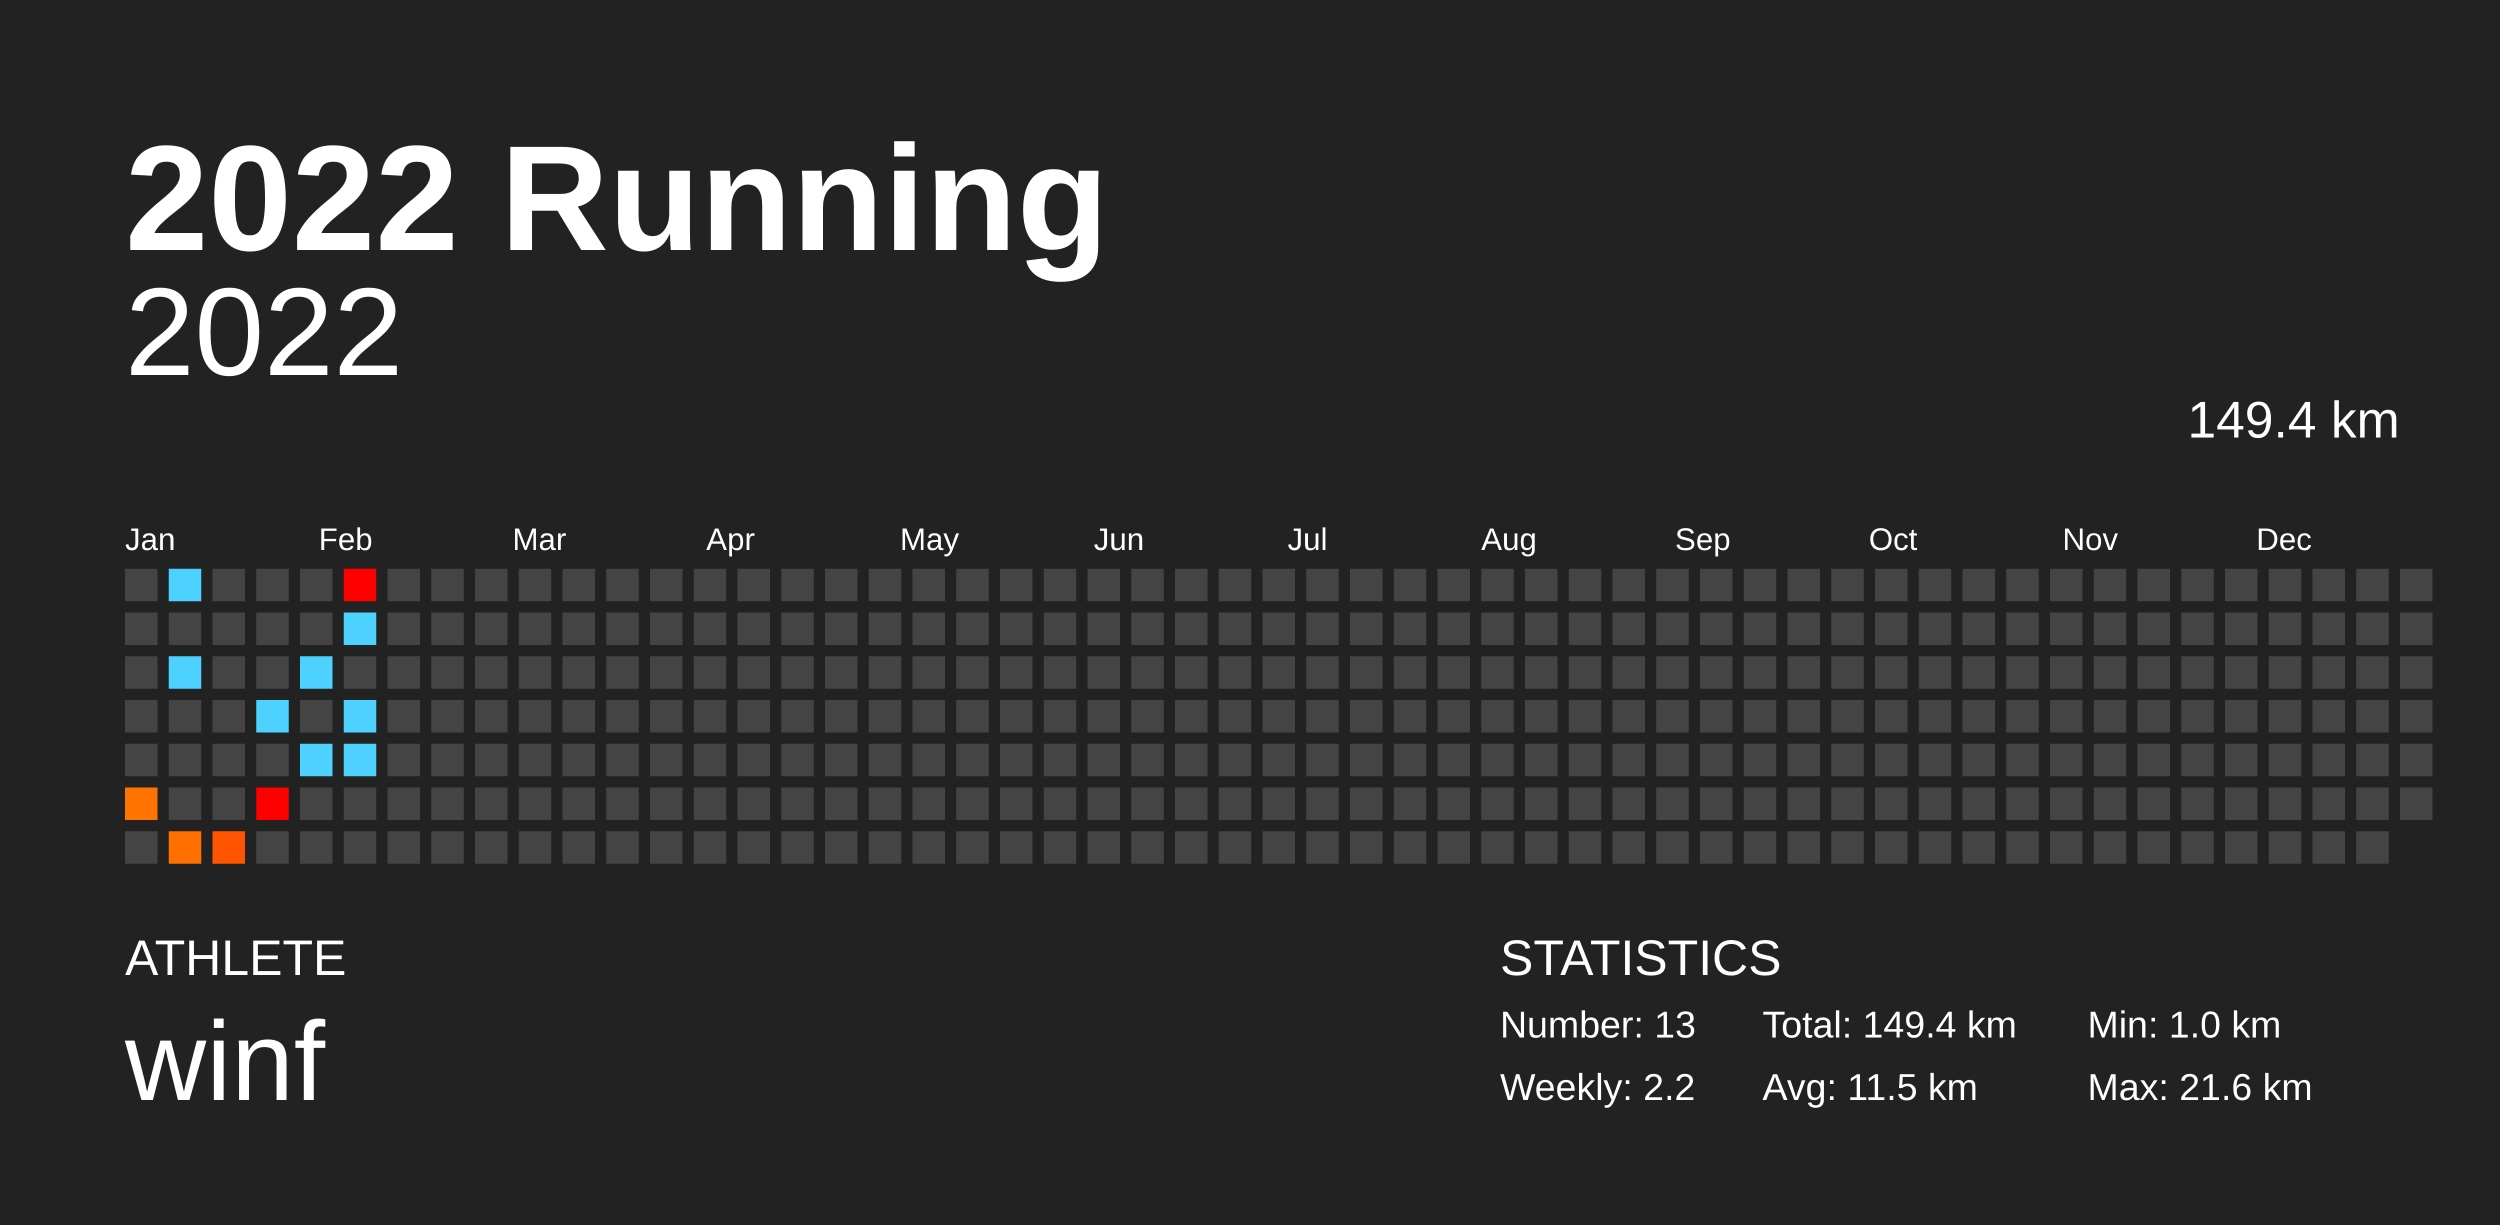
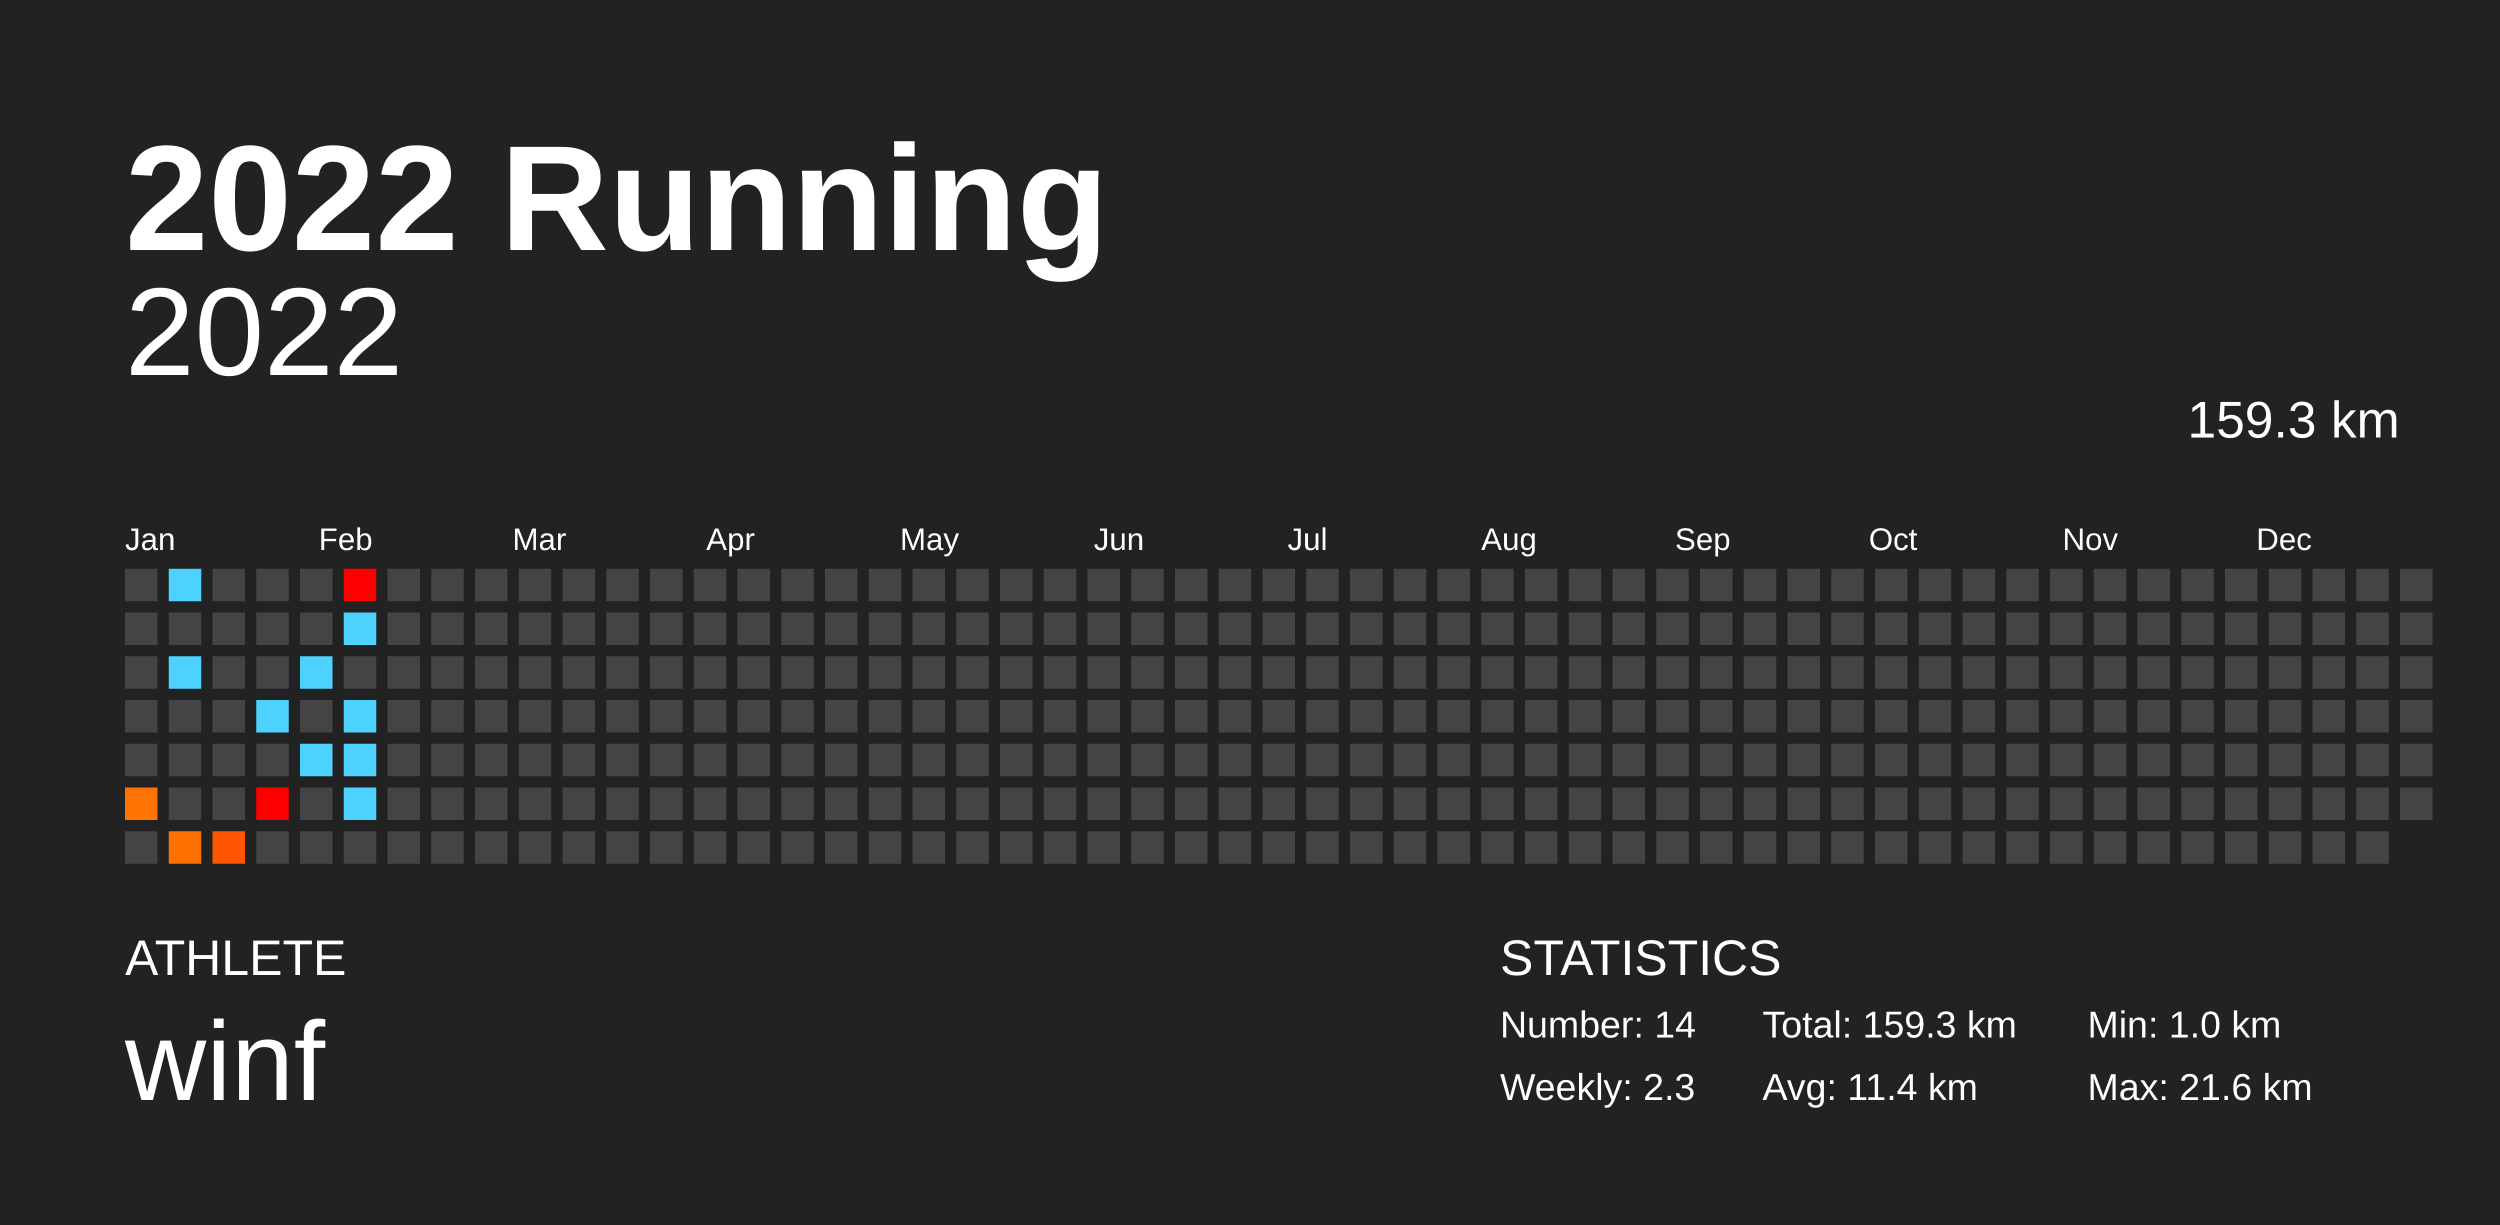
<svg xmlns="http://www.w3.org/2000/svg" baseProfile="full" height="98mm" version="1.1" viewBox="0,0,200,98" width="200mm">
  <defs />
  <rect fill="#222222" height="98" width="200" x="0" y="0" />
  <text fill="#FFFFFF" style="font-size:12px; font-family:Arial; font-weight:bold;" x="10" y="20">2022 Running</text>
  <text fill="#FFFFFF" style="font-size:4px; font-family:Arial" x="10" y="78">ATHLETE</text>
  <text fill="#FFFFFF" style="font-size:9px; font-family:Arial" x="10" y="88">winf</text>
  <text fill="#FFFFFF" style="font-size:4px; font-family:Arial" x="120" y="78">STATISTICS</text>
-   <text fill="#FFFFFF" style="font-size:3px; font-family:Arial" x="120" y="83">Number: 13</text>
-   <text fill="#FFFFFF" style="font-size:3px; font-family:Arial" x="120" y="88">Weekly: 2.2</text>
-   <text fill="#FFFFFF" style="font-size:3px; font-family:Arial" x="141" y="83">Total: 149.4 km</text>
-   <text fill="#FFFFFF" style="font-size:3px; font-family:Arial" x="141" y="88">Avg: 11.5 km</text>
+   <text fill="#FFFFFF" style="font-size:3px; font-family:Arial" x="120" y="83">Number: 14</text>
+   <text fill="#FFFFFF" style="font-size:3px; font-family:Arial" x="120" y="88">Weekly: 2.3</text>
+   <text fill="#FFFFFF" style="font-size:3px; font-family:Arial" x="141" y="83">Total: 159.3 km</text>
+   <text fill="#FFFFFF" style="font-size:3px; font-family:Arial" x="141" y="88">Avg: 11.4 km</text>
  <text fill="#FFFFFF" style="font-size:3px; font-family:Arial" x="167" y="83">Min: 1.0 km</text>
  <text fill="#FFFFFF" style="font-size:3px; font-family:Arial" x="167" y="88">Max: 21.6 km</text>
  <text alignment-baseline="hanging" fill="#FFFFFF" style="font-size:10.0px; font-family:Arial;" x="10" y="30">2022</text>
-   <text alignment-baseline="hanging" fill="#FFFFFF" style="font-size:4.125px; font-family:Arial;" x="175" y="35">149.4 km</text>
+   <text alignment-baseline="hanging" fill="#FFFFFF" style="font-size:4.125px; font-family:Arial;" x="175" y="35">159.3 km</text>
  <text fill="#FFFFFF" style="font-size:2.5px; font-family:Arial" x="10.0" y="44">Jan</text>
  <text fill="#FFFFFF" style="font-size:2.5px; font-family:Arial" x="25.5" y="44">Feb</text>
  <text fill="#FFFFFF" style="font-size:2.5px; font-family:Arial" x="41.0" y="44">Mar</text>
  <text fill="#FFFFFF" style="font-size:2.5px; font-family:Arial" x="56.5" y="44">Apr</text>
  <text fill="#FFFFFF" style="font-size:2.5px; font-family:Arial" x="72.0" y="44">May</text>
  <text fill="#FFFFFF" style="font-size:2.5px; font-family:Arial" x="87.5" y="44">Jun</text>
  <text fill="#FFFFFF" style="font-size:2.5px; font-family:Arial" x="103.0" y="44">Jul</text>
  <text fill="#FFFFFF" style="font-size:2.5px; font-family:Arial" x="118.5" y="44">Aug</text>
  <text fill="#FFFFFF" style="font-size:2.5px; font-family:Arial" x="134.0" y="44">Sep</text>
  <text fill="#FFFFFF" style="font-size:2.5px; font-family:Arial" x="149.5" y="44">Oct</text>
  <text fill="#FFFFFF" style="font-size:2.5px; font-family:Arial" x="165.0" y="44">Nov</text>
  <text fill="#FFFFFF" style="font-size:2.5px; font-family:Arial" x="180.5" y="44">Dec</text>
  <rect fill="#444444" height="2.6" width="2.6" x="10.0" y="45.5" />
  <rect fill="#444444" height="2.6" width="2.6" x="10.0" y="49.0" />
  <rect fill="#444444" height="2.6" width="2.6" x="10.0" y="52.5" />
  <rect fill="#444444" height="2.6" width="2.6" x="10.0" y="56.0" />
  <rect fill="#444444" height="2.6" width="2.6" x="10.0" y="59.5" />
  <rect fill="#ff7300" height="2.6" width="2.6" x="10.0" y="63.0" />
  <rect fill="#444444" height="2.6" width="2.6" x="10.0" y="66.5" />
  <rect fill="#4dd2ff" height="2.6" width="2.6" x="13.5" y="45.5" />
  <rect fill="#444444" height="2.6" width="2.6" x="13.5" y="49.0" />
  <rect fill="#4dd2ff" height="2.6" width="2.6" x="13.5" y="52.5" />
  <rect fill="#444444" height="2.6" width="2.6" x="13.5" y="56.0" />
  <rect fill="#444444" height="2.6" width="2.6" x="13.5" y="59.5" />
  <rect fill="#444444" height="2.6" width="2.6" x="13.5" y="63.0" />
  <rect fill="#ff7000" height="2.6" width="2.6" x="13.5" y="66.5" />
  <rect fill="#444444" height="2.6" width="2.6" x="17.0" y="45.5" />
  <rect fill="#444444" height="2.6" width="2.6" x="17.0" y="49.0" />
  <rect fill="#444444" height="2.6" width="2.6" x="17.0" y="52.5" />
  <rect fill="#444444" height="2.6" width="2.6" x="17.0" y="56.0" />
  <rect fill="#444444" height="2.6" width="2.6" x="17.0" y="59.5" />
  <rect fill="#444444" height="2.6" width="2.6" x="17.0" y="63.0" />
  <rect fill="#ff5500" height="2.6" width="2.6" x="17.0" y="66.5" />
  <rect fill="#444444" height="2.6" width="2.6" x="20.5" y="45.5" />
  <rect fill="#444444" height="2.6" width="2.6" x="20.5" y="49.0" />
  <rect fill="#444444" height="2.6" width="2.6" x="20.5" y="52.5" />
  <rect fill="#4dd2ff" height="2.6" width="2.6" x="20.5" y="56.0" />
  <rect fill="#444444" height="2.6" width="2.6" x="20.5" y="59.5" />
  <rect fill="red" height="2.6" width="2.6" x="20.5" y="63.0" />
  <rect fill="#444444" height="2.6" width="2.6" x="20.5" y="66.5" />
  <rect fill="#444444" height="2.6" width="2.6" x="24.0" y="45.5" />
  <rect fill="#444444" height="2.6" width="2.6" x="24.0" y="49.0" />
  <rect fill="#4dd2ff" height="2.6" width="2.6" x="24.0" y="52.5" />
  <rect fill="#444444" height="2.6" width="2.6" x="24.0" y="56.0" />
  <rect fill="#4dd2ff" height="2.6" width="2.6" x="24.0" y="59.5" />
  <rect fill="#444444" height="2.6" width="2.6" x="24.0" y="63.0" />
  <rect fill="#444444" height="2.6" width="2.6" x="24.0" y="66.5" />
  <rect fill="red" height="2.6" width="2.6" x="27.5" y="45.5" />
  <rect fill="#4dd2ff" height="2.6" width="2.6" x="27.5" y="49.0" />
  <rect fill="#444444" height="2.6" width="2.6" x="27.5" y="52.5" />
  <rect fill="#4dd2ff" height="2.6" width="2.6" x="27.5" y="56.0" />
  <rect fill="#4dd2ff" height="2.6" width="2.6" x="27.5" y="59.5" />
-   <rect fill="#444444" height="2.6" width="2.6" x="27.5" y="63.0" />
+   <rect fill="#4dd2ff" height="2.6" width="2.6" x="27.5" y="63.0" />
  <rect fill="#444444" height="2.6" width="2.6" x="27.5" y="66.5" />
  <rect fill="#444444" height="2.6" width="2.6" x="31.0" y="45.5" />
  <rect fill="#444444" height="2.6" width="2.6" x="31.0" y="49.0" />
  <rect fill="#444444" height="2.6" width="2.6" x="31.0" y="52.5" />
  <rect fill="#444444" height="2.6" width="2.6" x="31.0" y="56.0" />
  <rect fill="#444444" height="2.6" width="2.6" x="31.0" y="59.5" />
  <rect fill="#444444" height="2.6" width="2.6" x="31.0" y="63.0" />
  <rect fill="#444444" height="2.6" width="2.6" x="31.0" y="66.5" />
  <rect fill="#444444" height="2.6" width="2.6" x="34.5" y="45.5" />
  <rect fill="#444444" height="2.6" width="2.6" x="34.5" y="49.0" />
  <rect fill="#444444" height="2.6" width="2.6" x="34.5" y="52.5" />
  <rect fill="#444444" height="2.6" width="2.6" x="34.5" y="56.0" />
  <rect fill="#444444" height="2.6" width="2.6" x="34.5" y="59.5" />
  <rect fill="#444444" height="2.6" width="2.6" x="34.5" y="63.0" />
  <rect fill="#444444" height="2.6" width="2.6" x="34.5" y="66.5" />
  <rect fill="#444444" height="2.6" width="2.6" x="38.0" y="45.5" />
  <rect fill="#444444" height="2.6" width="2.6" x="38.0" y="49.0" />
  <rect fill="#444444" height="2.6" width="2.6" x="38.0" y="52.5" />
  <rect fill="#444444" height="2.6" width="2.6" x="38.0" y="56.0" />
  <rect fill="#444444" height="2.6" width="2.6" x="38.0" y="59.5" />
  <rect fill="#444444" height="2.6" width="2.6" x="38.0" y="63.0" />
  <rect fill="#444444" height="2.6" width="2.6" x="38.0" y="66.5" />
  <rect fill="#444444" height="2.6" width="2.6" x="41.5" y="45.5" />
  <rect fill="#444444" height="2.6" width="2.6" x="41.5" y="49.0" />
  <rect fill="#444444" height="2.6" width="2.6" x="41.5" y="52.5" />
  <rect fill="#444444" height="2.6" width="2.6" x="41.5" y="56.0" />
  <rect fill="#444444" height="2.6" width="2.6" x="41.5" y="59.5" />
  <rect fill="#444444" height="2.6" width="2.6" x="41.5" y="63.0" />
  <rect fill="#444444" height="2.6" width="2.6" x="41.5" y="66.5" />
  <rect fill="#444444" height="2.6" width="2.6" x="45.0" y="45.5" />
  <rect fill="#444444" height="2.6" width="2.6" x="45.0" y="49.0" />
  <rect fill="#444444" height="2.6" width="2.6" x="45.0" y="52.5" />
  <rect fill="#444444" height="2.6" width="2.6" x="45.0" y="56.0" />
  <rect fill="#444444" height="2.6" width="2.6" x="45.0" y="59.5" />
  <rect fill="#444444" height="2.6" width="2.6" x="45.0" y="63.0" />
  <rect fill="#444444" height="2.6" width="2.6" x="45.0" y="66.5" />
  <rect fill="#444444" height="2.6" width="2.6" x="48.5" y="45.5" />
  <rect fill="#444444" height="2.6" width="2.6" x="48.5" y="49.0" />
  <rect fill="#444444" height="2.6" width="2.6" x="48.5" y="52.5" />
  <rect fill="#444444" height="2.6" width="2.6" x="48.5" y="56.0" />
  <rect fill="#444444" height="2.6" width="2.6" x="48.5" y="59.5" />
  <rect fill="#444444" height="2.6" width="2.6" x="48.5" y="63.0" />
  <rect fill="#444444" height="2.6" width="2.6" x="48.5" y="66.5" />
  <rect fill="#444444" height="2.6" width="2.6" x="52.0" y="45.5" />
  <rect fill="#444444" height="2.6" width="2.6" x="52.0" y="49.0" />
  <rect fill="#444444" height="2.6" width="2.6" x="52.0" y="52.5" />
  <rect fill="#444444" height="2.6" width="2.6" x="52.0" y="56.0" />
  <rect fill="#444444" height="2.6" width="2.6" x="52.0" y="59.5" />
  <rect fill="#444444" height="2.6" width="2.6" x="52.0" y="63.0" />
  <rect fill="#444444" height="2.6" width="2.6" x="52.0" y="66.5" />
  <rect fill="#444444" height="2.6" width="2.6" x="55.5" y="45.5" />
  <rect fill="#444444" height="2.6" width="2.6" x="55.5" y="49.0" />
  <rect fill="#444444" height="2.6" width="2.6" x="55.5" y="52.5" />
  <rect fill="#444444" height="2.6" width="2.6" x="55.5" y="56.0" />
  <rect fill="#444444" height="2.6" width="2.6" x="55.5" y="59.5" />
  <rect fill="#444444" height="2.6" width="2.6" x="55.5" y="63.0" />
  <rect fill="#444444" height="2.6" width="2.6" x="55.5" y="66.5" />
  <rect fill="#444444" height="2.6" width="2.6" x="59.0" y="45.5" />
  <rect fill="#444444" height="2.6" width="2.6" x="59.0" y="49.0" />
  <rect fill="#444444" height="2.6" width="2.6" x="59.0" y="52.5" />
  <rect fill="#444444" height="2.6" width="2.6" x="59.0" y="56.0" />
  <rect fill="#444444" height="2.6" width="2.6" x="59.0" y="59.5" />
  <rect fill="#444444" height="2.6" width="2.6" x="59.0" y="63.0" />
  <rect fill="#444444" height="2.6" width="2.6" x="59.0" y="66.5" />
  <rect fill="#444444" height="2.6" width="2.6" x="62.5" y="45.5" />
  <rect fill="#444444" height="2.6" width="2.6" x="62.5" y="49.0" />
  <rect fill="#444444" height="2.6" width="2.6" x="62.5" y="52.5" />
  <rect fill="#444444" height="2.6" width="2.6" x="62.5" y="56.0" />
  <rect fill="#444444" height="2.6" width="2.6" x="62.5" y="59.5" />
  <rect fill="#444444" height="2.6" width="2.6" x="62.5" y="63.0" />
  <rect fill="#444444" height="2.6" width="2.6" x="62.5" y="66.5" />
  <rect fill="#444444" height="2.6" width="2.6" x="66.0" y="45.5" />
  <rect fill="#444444" height="2.6" width="2.6" x="66.0" y="49.0" />
  <rect fill="#444444" height="2.6" width="2.6" x="66.0" y="52.5" />
  <rect fill="#444444" height="2.6" width="2.6" x="66.0" y="56.0" />
  <rect fill="#444444" height="2.6" width="2.6" x="66.0" y="59.5" />
  <rect fill="#444444" height="2.6" width="2.6" x="66.0" y="63.0" />
  <rect fill="#444444" height="2.6" width="2.6" x="66.0" y="66.5" />
  <rect fill="#444444" height="2.6" width="2.6" x="69.5" y="45.5" />
  <rect fill="#444444" height="2.6" width="2.6" x="69.5" y="49.0" />
  <rect fill="#444444" height="2.6" width="2.6" x="69.5" y="52.5" />
  <rect fill="#444444" height="2.6" width="2.6" x="69.5" y="56.0" />
  <rect fill="#444444" height="2.6" width="2.6" x="69.5" y="59.5" />
  <rect fill="#444444" height="2.6" width="2.6" x="69.5" y="63.0" />
  <rect fill="#444444" height="2.6" width="2.6" x="69.5" y="66.5" />
  <rect fill="#444444" height="2.6" width="2.6" x="73.0" y="45.5" />
  <rect fill="#444444" height="2.6" width="2.6" x="73.0" y="49.0" />
  <rect fill="#444444" height="2.6" width="2.6" x="73.0" y="52.5" />
  <rect fill="#444444" height="2.6" width="2.6" x="73.0" y="56.0" />
  <rect fill="#444444" height="2.6" width="2.6" x="73.0" y="59.5" />
  <rect fill="#444444" height="2.6" width="2.6" x="73.0" y="63.0" />
  <rect fill="#444444" height="2.6" width="2.6" x="73.0" y="66.5" />
  <rect fill="#444444" height="2.6" width="2.6" x="76.5" y="45.5" />
  <rect fill="#444444" height="2.6" width="2.6" x="76.5" y="49.0" />
  <rect fill="#444444" height="2.6" width="2.6" x="76.5" y="52.5" />
  <rect fill="#444444" height="2.6" width="2.6" x="76.5" y="56.0" />
  <rect fill="#444444" height="2.6" width="2.6" x="76.5" y="59.5" />
  <rect fill="#444444" height="2.6" width="2.6" x="76.5" y="63.0" />
  <rect fill="#444444" height="2.6" width="2.6" x="76.5" y="66.5" />
  <rect fill="#444444" height="2.6" width="2.6" x="80.0" y="45.5" />
  <rect fill="#444444" height="2.6" width="2.6" x="80.0" y="49.0" />
  <rect fill="#444444" height="2.6" width="2.6" x="80.0" y="52.5" />
  <rect fill="#444444" height="2.6" width="2.6" x="80.0" y="56.0" />
  <rect fill="#444444" height="2.6" width="2.6" x="80.0" y="59.5" />
  <rect fill="#444444" height="2.6" width="2.6" x="80.0" y="63.0" />
  <rect fill="#444444" height="2.6" width="2.6" x="80.0" y="66.5" />
  <rect fill="#444444" height="2.6" width="2.6" x="83.5" y="45.5" />
  <rect fill="#444444" height="2.6" width="2.6" x="83.5" y="49.0" />
  <rect fill="#444444" height="2.6" width="2.6" x="83.5" y="52.5" />
  <rect fill="#444444" height="2.6" width="2.6" x="83.5" y="56.0" />
  <rect fill="#444444" height="2.6" width="2.6" x="83.5" y="59.5" />
  <rect fill="#444444" height="2.6" width="2.6" x="83.5" y="63.0" />
  <rect fill="#444444" height="2.6" width="2.6" x="83.5" y="66.5" />
  <rect fill="#444444" height="2.6" width="2.6" x="87.0" y="45.5" />
  <rect fill="#444444" height="2.6" width="2.6" x="87.0" y="49.0" />
  <rect fill="#444444" height="2.6" width="2.6" x="87.0" y="52.5" />
  <rect fill="#444444" height="2.6" width="2.6" x="87.0" y="56.0" />
  <rect fill="#444444" height="2.6" width="2.6" x="87.0" y="59.5" />
  <rect fill="#444444" height="2.6" width="2.6" x="87.0" y="63.0" />
  <rect fill="#444444" height="2.6" width="2.6" x="87.0" y="66.5" />
  <rect fill="#444444" height="2.6" width="2.6" x="90.5" y="45.5" />
  <rect fill="#444444" height="2.6" width="2.6" x="90.5" y="49.0" />
  <rect fill="#444444" height="2.6" width="2.6" x="90.5" y="52.5" />
  <rect fill="#444444" height="2.6" width="2.6" x="90.5" y="56.0" />
  <rect fill="#444444" height="2.6" width="2.6" x="90.5" y="59.5" />
  <rect fill="#444444" height="2.6" width="2.6" x="90.5" y="63.0" />
  <rect fill="#444444" height="2.6" width="2.6" x="90.5" y="66.5" />
  <rect fill="#444444" height="2.6" width="2.6" x="94.0" y="45.5" />
  <rect fill="#444444" height="2.6" width="2.6" x="94.0" y="49.0" />
  <rect fill="#444444" height="2.6" width="2.6" x="94.0" y="52.5" />
  <rect fill="#444444" height="2.6" width="2.6" x="94.0" y="56.0" />
  <rect fill="#444444" height="2.6" width="2.6" x="94.0" y="59.5" />
  <rect fill="#444444" height="2.6" width="2.6" x="94.0" y="63.0" />
  <rect fill="#444444" height="2.6" width="2.6" x="94.0" y="66.5" />
  <rect fill="#444444" height="2.6" width="2.6" x="97.5" y="45.5" />
  <rect fill="#444444" height="2.6" width="2.6" x="97.5" y="49.0" />
  <rect fill="#444444" height="2.6" width="2.6" x="97.5" y="52.5" />
  <rect fill="#444444" height="2.6" width="2.6" x="97.5" y="56.0" />
  <rect fill="#444444" height="2.6" width="2.6" x="97.5" y="59.5" />
  <rect fill="#444444" height="2.6" width="2.6" x="97.5" y="63.0" />
  <rect fill="#444444" height="2.6" width="2.6" x="97.5" y="66.5" />
  <rect fill="#444444" height="2.6" width="2.6" x="101.0" y="45.5" />
  <rect fill="#444444" height="2.6" width="2.6" x="101.0" y="49.0" />
  <rect fill="#444444" height="2.6" width="2.6" x="101.0" y="52.5" />
  <rect fill="#444444" height="2.6" width="2.6" x="101.0" y="56.0" />
  <rect fill="#444444" height="2.6" width="2.6" x="101.0" y="59.5" />
  <rect fill="#444444" height="2.6" width="2.6" x="101.0" y="63.0" />
  <rect fill="#444444" height="2.6" width="2.6" x="101.0" y="66.5" />
  <rect fill="#444444" height="2.6" width="2.6" x="104.5" y="45.5" />
  <rect fill="#444444" height="2.6" width="2.6" x="104.5" y="49.0" />
  <rect fill="#444444" height="2.6" width="2.6" x="104.5" y="52.5" />
  <rect fill="#444444" height="2.6" width="2.6" x="104.5" y="56.0" />
  <rect fill="#444444" height="2.6" width="2.6" x="104.5" y="59.5" />
  <rect fill="#444444" height="2.6" width="2.6" x="104.5" y="63.0" />
  <rect fill="#444444" height="2.6" width="2.6" x="104.5" y="66.5" />
  <rect fill="#444444" height="2.6" width="2.6" x="108.0" y="45.5" />
  <rect fill="#444444" height="2.6" width="2.6" x="108.0" y="49.0" />
  <rect fill="#444444" height="2.6" width="2.6" x="108.0" y="52.5" />
  <rect fill="#444444" height="2.6" width="2.6" x="108.0" y="56.0" />
  <rect fill="#444444" height="2.6" width="2.6" x="108.0" y="59.5" />
  <rect fill="#444444" height="2.6" width="2.6" x="108.0" y="63.0" />
  <rect fill="#444444" height="2.6" width="2.6" x="108.0" y="66.5" />
  <rect fill="#444444" height="2.6" width="2.6" x="111.5" y="45.5" />
  <rect fill="#444444" height="2.6" width="2.6" x="111.5" y="49.0" />
  <rect fill="#444444" height="2.6" width="2.6" x="111.5" y="52.5" />
  <rect fill="#444444" height="2.6" width="2.6" x="111.5" y="56.0" />
  <rect fill="#444444" height="2.6" width="2.6" x="111.5" y="59.5" />
  <rect fill="#444444" height="2.6" width="2.6" x="111.5" y="63.0" />
  <rect fill="#444444" height="2.6" width="2.6" x="111.5" y="66.5" />
  <rect fill="#444444" height="2.6" width="2.6" x="115.0" y="45.5" />
  <rect fill="#444444" height="2.6" width="2.6" x="115.0" y="49.0" />
  <rect fill="#444444" height="2.6" width="2.6" x="115.0" y="52.5" />
  <rect fill="#444444" height="2.6" width="2.6" x="115.0" y="56.0" />
  <rect fill="#444444" height="2.6" width="2.6" x="115.0" y="59.5" />
  <rect fill="#444444" height="2.6" width="2.6" x="115.0" y="63.0" />
  <rect fill="#444444" height="2.6" width="2.6" x="115.0" y="66.5" />
  <rect fill="#444444" height="2.6" width="2.6" x="118.5" y="45.5" />
  <rect fill="#444444" height="2.6" width="2.6" x="118.5" y="49.0" />
  <rect fill="#444444" height="2.6" width="2.6" x="118.5" y="52.5" />
  <rect fill="#444444" height="2.6" width="2.6" x="118.5" y="56.0" />
  <rect fill="#444444" height="2.6" width="2.6" x="118.5" y="59.5" />
  <rect fill="#444444" height="2.6" width="2.6" x="118.5" y="63.0" />
  <rect fill="#444444" height="2.6" width="2.6" x="118.5" y="66.5" />
  <rect fill="#444444" height="2.6" width="2.6" x="122.0" y="45.5" />
  <rect fill="#444444" height="2.6" width="2.6" x="122.0" y="49.0" />
  <rect fill="#444444" height="2.6" width="2.6" x="122.0" y="52.5" />
  <rect fill="#444444" height="2.6" width="2.6" x="122.0" y="56.0" />
  <rect fill="#444444" height="2.6" width="2.6" x="122.0" y="59.5" />
  <rect fill="#444444" height="2.6" width="2.6" x="122.0" y="63.0" />
  <rect fill="#444444" height="2.6" width="2.6" x="122.0" y="66.5" />
  <rect fill="#444444" height="2.6" width="2.6" x="125.5" y="45.5" />
  <rect fill="#444444" height="2.6" width="2.6" x="125.5" y="49.0" />
  <rect fill="#444444" height="2.6" width="2.6" x="125.5" y="52.5" />
  <rect fill="#444444" height="2.6" width="2.6" x="125.5" y="56.0" />
  <rect fill="#444444" height="2.6" width="2.6" x="125.5" y="59.5" />
  <rect fill="#444444" height="2.6" width="2.6" x="125.5" y="63.0" />
  <rect fill="#444444" height="2.6" width="2.6" x="125.5" y="66.5" />
  <rect fill="#444444" height="2.6" width="2.6" x="129.0" y="45.5" />
  <rect fill="#444444" height="2.6" width="2.6" x="129.0" y="49.0" />
  <rect fill="#444444" height="2.6" width="2.6" x="129.0" y="52.5" />
  <rect fill="#444444" height="2.6" width="2.6" x="129.0" y="56.0" />
  <rect fill="#444444" height="2.6" width="2.6" x="129.0" y="59.5" />
  <rect fill="#444444" height="2.6" width="2.6" x="129.0" y="63.0" />
  <rect fill="#444444" height="2.6" width="2.6" x="129.0" y="66.5" />
  <rect fill="#444444" height="2.6" width="2.6" x="132.5" y="45.5" />
  <rect fill="#444444" height="2.6" width="2.6" x="132.5" y="49.0" />
  <rect fill="#444444" height="2.6" width="2.6" x="132.5" y="52.5" />
  <rect fill="#444444" height="2.6" width="2.6" x="132.5" y="56.0" />
  <rect fill="#444444" height="2.6" width="2.6" x="132.5" y="59.5" />
  <rect fill="#444444" height="2.6" width="2.6" x="132.5" y="63.0" />
  <rect fill="#444444" height="2.6" width="2.6" x="132.5" y="66.5" />
  <rect fill="#444444" height="2.6" width="2.6" x="136.0" y="45.5" />
  <rect fill="#444444" height="2.6" width="2.6" x="136.0" y="49.0" />
  <rect fill="#444444" height="2.6" width="2.6" x="136.0" y="52.5" />
  <rect fill="#444444" height="2.6" width="2.6" x="136.0" y="56.0" />
  <rect fill="#444444" height="2.6" width="2.6" x="136.0" y="59.5" />
  <rect fill="#444444" height="2.6" width="2.6" x="136.0" y="63.0" />
  <rect fill="#444444" height="2.6" width="2.6" x="136.0" y="66.5" />
  <rect fill="#444444" height="2.6" width="2.6" x="139.5" y="45.5" />
  <rect fill="#444444" height="2.6" width="2.6" x="139.5" y="49.0" />
  <rect fill="#444444" height="2.6" width="2.6" x="139.5" y="52.5" />
  <rect fill="#444444" height="2.6" width="2.6" x="139.5" y="56.0" />
  <rect fill="#444444" height="2.6" width="2.6" x="139.5" y="59.5" />
  <rect fill="#444444" height="2.6" width="2.6" x="139.5" y="63.0" />
  <rect fill="#444444" height="2.6" width="2.6" x="139.5" y="66.5" />
  <rect fill="#444444" height="2.6" width="2.6" x="143.0" y="45.5" />
  <rect fill="#444444" height="2.6" width="2.6" x="143.0" y="49.0" />
  <rect fill="#444444" height="2.6" width="2.6" x="143.0" y="52.5" />
  <rect fill="#444444" height="2.6" width="2.6" x="143.0" y="56.0" />
  <rect fill="#444444" height="2.6" width="2.6" x="143.0" y="59.5" />
  <rect fill="#444444" height="2.6" width="2.6" x="143.0" y="63.0" />
  <rect fill="#444444" height="2.6" width="2.6" x="143.0" y="66.5" />
  <rect fill="#444444" height="2.6" width="2.6" x="146.5" y="45.5" />
  <rect fill="#444444" height="2.6" width="2.6" x="146.5" y="49.0" />
  <rect fill="#444444" height="2.6" width="2.6" x="146.5" y="52.5" />
  <rect fill="#444444" height="2.6" width="2.6" x="146.5" y="56.0" />
  <rect fill="#444444" height="2.6" width="2.6" x="146.5" y="59.5" />
  <rect fill="#444444" height="2.6" width="2.6" x="146.5" y="63.0" />
  <rect fill="#444444" height="2.6" width="2.6" x="146.5" y="66.5" />
  <rect fill="#444444" height="2.6" width="2.6" x="150.0" y="45.5" />
  <rect fill="#444444" height="2.6" width="2.6" x="150.0" y="49.0" />
  <rect fill="#444444" height="2.6" width="2.6" x="150.0" y="52.5" />
  <rect fill="#444444" height="2.6" width="2.6" x="150.0" y="56.0" />
  <rect fill="#444444" height="2.6" width="2.6" x="150.0" y="59.5" />
  <rect fill="#444444" height="2.6" width="2.6" x="150.0" y="63.0" />
  <rect fill="#444444" height="2.6" width="2.6" x="150.0" y="66.5" />
  <rect fill="#444444" height="2.6" width="2.6" x="153.5" y="45.5" />
  <rect fill="#444444" height="2.6" width="2.6" x="153.5" y="49.0" />
  <rect fill="#444444" height="2.6" width="2.6" x="153.5" y="52.5" />
  <rect fill="#444444" height="2.6" width="2.6" x="153.5" y="56.0" />
  <rect fill="#444444" height="2.6" width="2.6" x="153.5" y="59.5" />
  <rect fill="#444444" height="2.6" width="2.6" x="153.5" y="63.0" />
  <rect fill="#444444" height="2.6" width="2.6" x="153.5" y="66.5" />
  <rect fill="#444444" height="2.6" width="2.6" x="157.0" y="45.5" />
  <rect fill="#444444" height="2.6" width="2.6" x="157.0" y="49.0" />
  <rect fill="#444444" height="2.6" width="2.6" x="157.0" y="52.5" />
  <rect fill="#444444" height="2.6" width="2.6" x="157.0" y="56.0" />
  <rect fill="#444444" height="2.6" width="2.6" x="157.0" y="59.5" />
  <rect fill="#444444" height="2.6" width="2.6" x="157.0" y="63.0" />
  <rect fill="#444444" height="2.6" width="2.6" x="157.0" y="66.5" />
  <rect fill="#444444" height="2.6" width="2.6" x="160.5" y="45.5" />
  <rect fill="#444444" height="2.6" width="2.6" x="160.5" y="49.0" />
  <rect fill="#444444" height="2.6" width="2.6" x="160.5" y="52.5" />
  <rect fill="#444444" height="2.6" width="2.6" x="160.5" y="56.0" />
  <rect fill="#444444" height="2.6" width="2.6" x="160.5" y="59.5" />
  <rect fill="#444444" height="2.6" width="2.6" x="160.5" y="63.0" />
  <rect fill="#444444" height="2.6" width="2.6" x="160.5" y="66.5" />
  <rect fill="#444444" height="2.6" width="2.6" x="164.0" y="45.5" />
  <rect fill="#444444" height="2.6" width="2.6" x="164.0" y="49.0" />
  <rect fill="#444444" height="2.6" width="2.6" x="164.0" y="52.5" />
  <rect fill="#444444" height="2.6" width="2.6" x="164.0" y="56.0" />
  <rect fill="#444444" height="2.6" width="2.6" x="164.0" y="59.5" />
  <rect fill="#444444" height="2.6" width="2.6" x="164.0" y="63.0" />
  <rect fill="#444444" height="2.6" width="2.6" x="164.0" y="66.5" />
  <rect fill="#444444" height="2.6" width="2.6" x="167.5" y="45.5" />
  <rect fill="#444444" height="2.6" width="2.6" x="167.5" y="49.0" />
  <rect fill="#444444" height="2.6" width="2.6" x="167.5" y="52.5" />
  <rect fill="#444444" height="2.6" width="2.6" x="167.5" y="56.0" />
  <rect fill="#444444" height="2.6" width="2.6" x="167.5" y="59.5" />
  <rect fill="#444444" height="2.6" width="2.6" x="167.5" y="63.0" />
  <rect fill="#444444" height="2.6" width="2.6" x="167.5" y="66.5" />
  <rect fill="#444444" height="2.6" width="2.6" x="171.0" y="45.5" />
  <rect fill="#444444" height="2.6" width="2.6" x="171.0" y="49.0" />
  <rect fill="#444444" height="2.6" width="2.6" x="171.0" y="52.5" />
  <rect fill="#444444" height="2.6" width="2.6" x="171.0" y="56.0" />
  <rect fill="#444444" height="2.6" width="2.6" x="171.0" y="59.5" />
  <rect fill="#444444" height="2.6" width="2.6" x="171.0" y="63.0" />
  <rect fill="#444444" height="2.6" width="2.6" x="171.0" y="66.5" />
  <rect fill="#444444" height="2.6" width="2.6" x="174.5" y="45.5" />
  <rect fill="#444444" height="2.6" width="2.6" x="174.5" y="49.0" />
  <rect fill="#444444" height="2.6" width="2.6" x="174.5" y="52.5" />
  <rect fill="#444444" height="2.6" width="2.6" x="174.5" y="56.0" />
  <rect fill="#444444" height="2.6" width="2.6" x="174.5" y="59.5" />
  <rect fill="#444444" height="2.6" width="2.6" x="174.5" y="63.0" />
  <rect fill="#444444" height="2.6" width="2.6" x="174.5" y="66.5" />
  <rect fill="#444444" height="2.6" width="2.6" x="178.0" y="45.5" />
  <rect fill="#444444" height="2.6" width="2.6" x="178.0" y="49.0" />
  <rect fill="#444444" height="2.6" width="2.6" x="178.0" y="52.5" />
  <rect fill="#444444" height="2.6" width="2.6" x="178.0" y="56.0" />
  <rect fill="#444444" height="2.6" width="2.6" x="178.0" y="59.5" />
  <rect fill="#444444" height="2.6" width="2.6" x="178.0" y="63.0" />
  <rect fill="#444444" height="2.6" width="2.6" x="178.0" y="66.5" />
  <rect fill="#444444" height="2.6" width="2.6" x="181.5" y="45.5" />
  <rect fill="#444444" height="2.6" width="2.6" x="181.5" y="49.0" />
  <rect fill="#444444" height="2.6" width="2.6" x="181.5" y="52.5" />
  <rect fill="#444444" height="2.6" width="2.6" x="181.5" y="56.0" />
  <rect fill="#444444" height="2.6" width="2.6" x="181.5" y="59.5" />
  <rect fill="#444444" height="2.6" width="2.6" x="181.5" y="63.0" />
  <rect fill="#444444" height="2.6" width="2.6" x="181.5" y="66.5" />
  <rect fill="#444444" height="2.6" width="2.6" x="185.0" y="45.5" />
  <rect fill="#444444" height="2.6" width="2.6" x="185.0" y="49.0" />
  <rect fill="#444444" height="2.6" width="2.6" x="185.0" y="52.5" />
  <rect fill="#444444" height="2.6" width="2.6" x="185.0" y="56.0" />
  <rect fill="#444444" height="2.6" width="2.6" x="185.0" y="59.5" />
  <rect fill="#444444" height="2.6" width="2.6" x="185.0" y="63.0" />
  <rect fill="#444444" height="2.6" width="2.6" x="185.0" y="66.5" />
  <rect fill="#444444" height="2.6" width="2.6" x="188.5" y="45.5" />
  <rect fill="#444444" height="2.6" width="2.6" x="188.5" y="49.0" />
  <rect fill="#444444" height="2.6" width="2.6" x="188.5" y="52.5" />
  <rect fill="#444444" height="2.6" width="2.6" x="188.5" y="56.0" />
  <rect fill="#444444" height="2.6" width="2.6" x="188.5" y="59.5" />
  <rect fill="#444444" height="2.6" width="2.6" x="188.5" y="63.0" />
  <rect fill="#444444" height="2.6" width="2.6" x="188.5" y="66.5" />
  <rect fill="#444444" height="2.6" width="2.6" x="192.0" y="45.5" />
  <rect fill="#444444" height="2.6" width="2.6" x="192.0" y="49.0" />
  <rect fill="#444444" height="2.6" width="2.6" x="192.0" y="52.5" />
  <rect fill="#444444" height="2.6" width="2.6" x="192.0" y="56.0" />
  <rect fill="#444444" height="2.6" width="2.6" x="192.0" y="59.5" />
  <rect fill="#444444" height="2.6" width="2.6" x="192.0" y="63.0" />
</svg>
